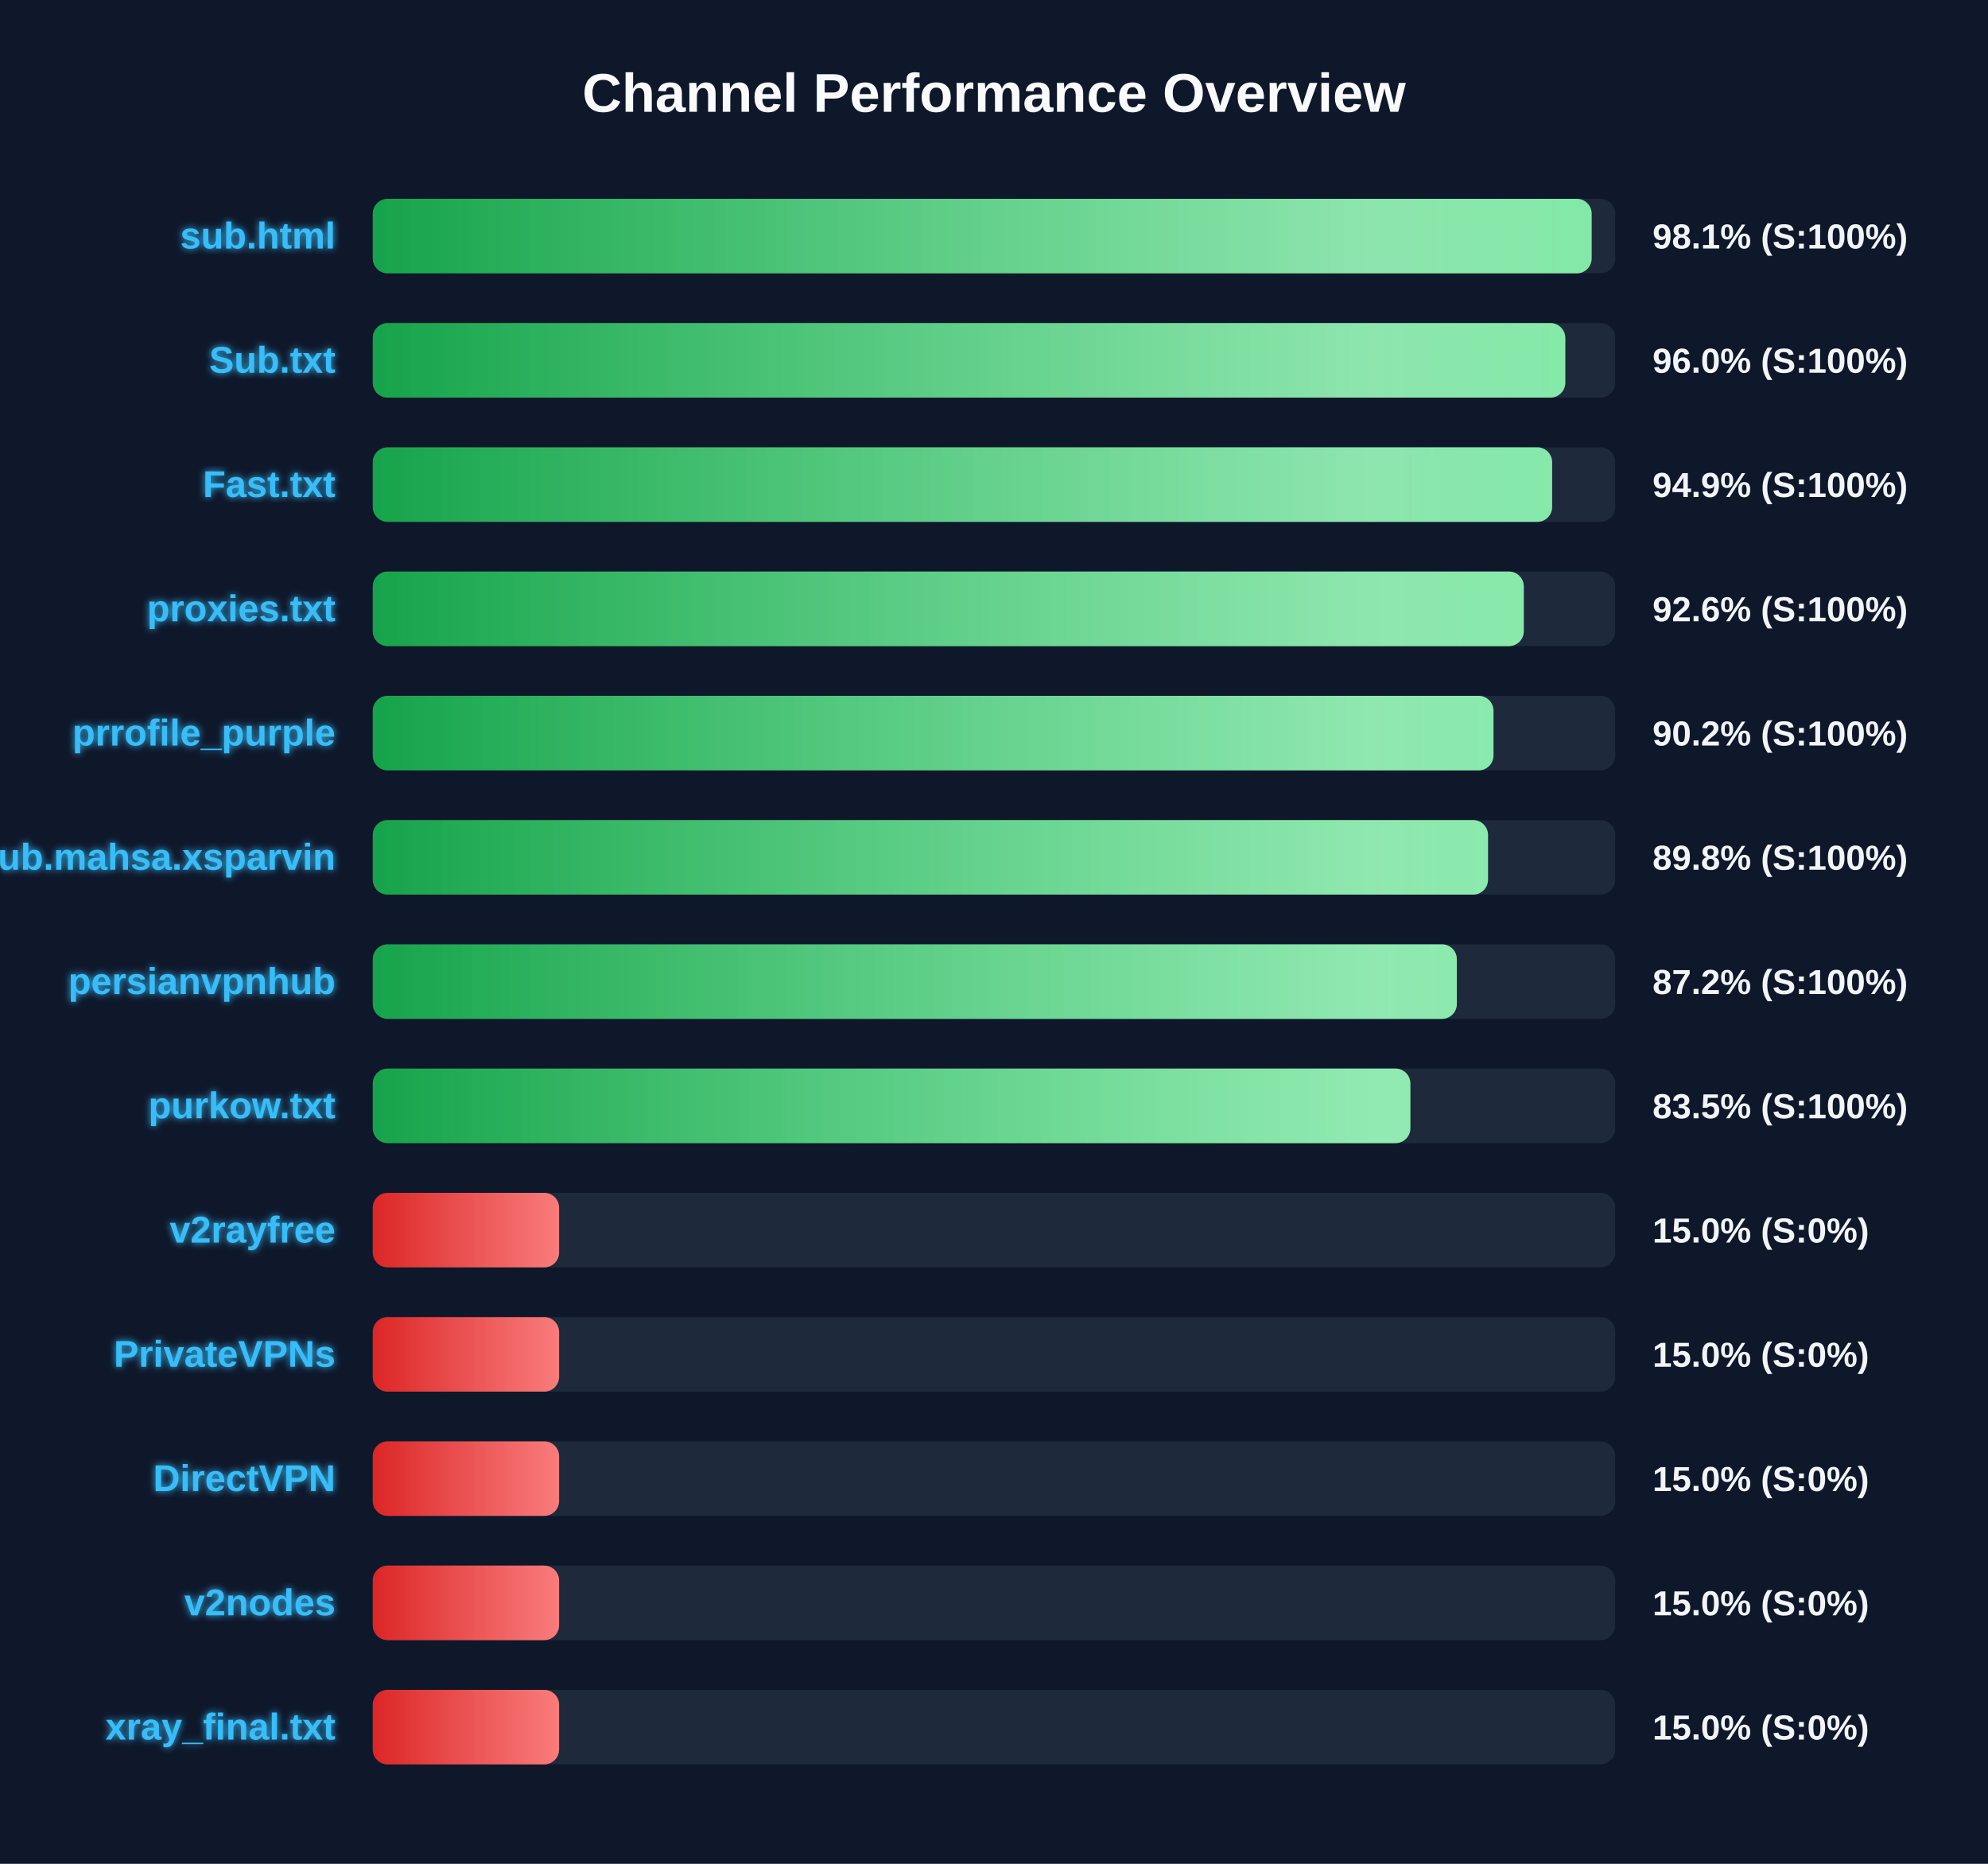
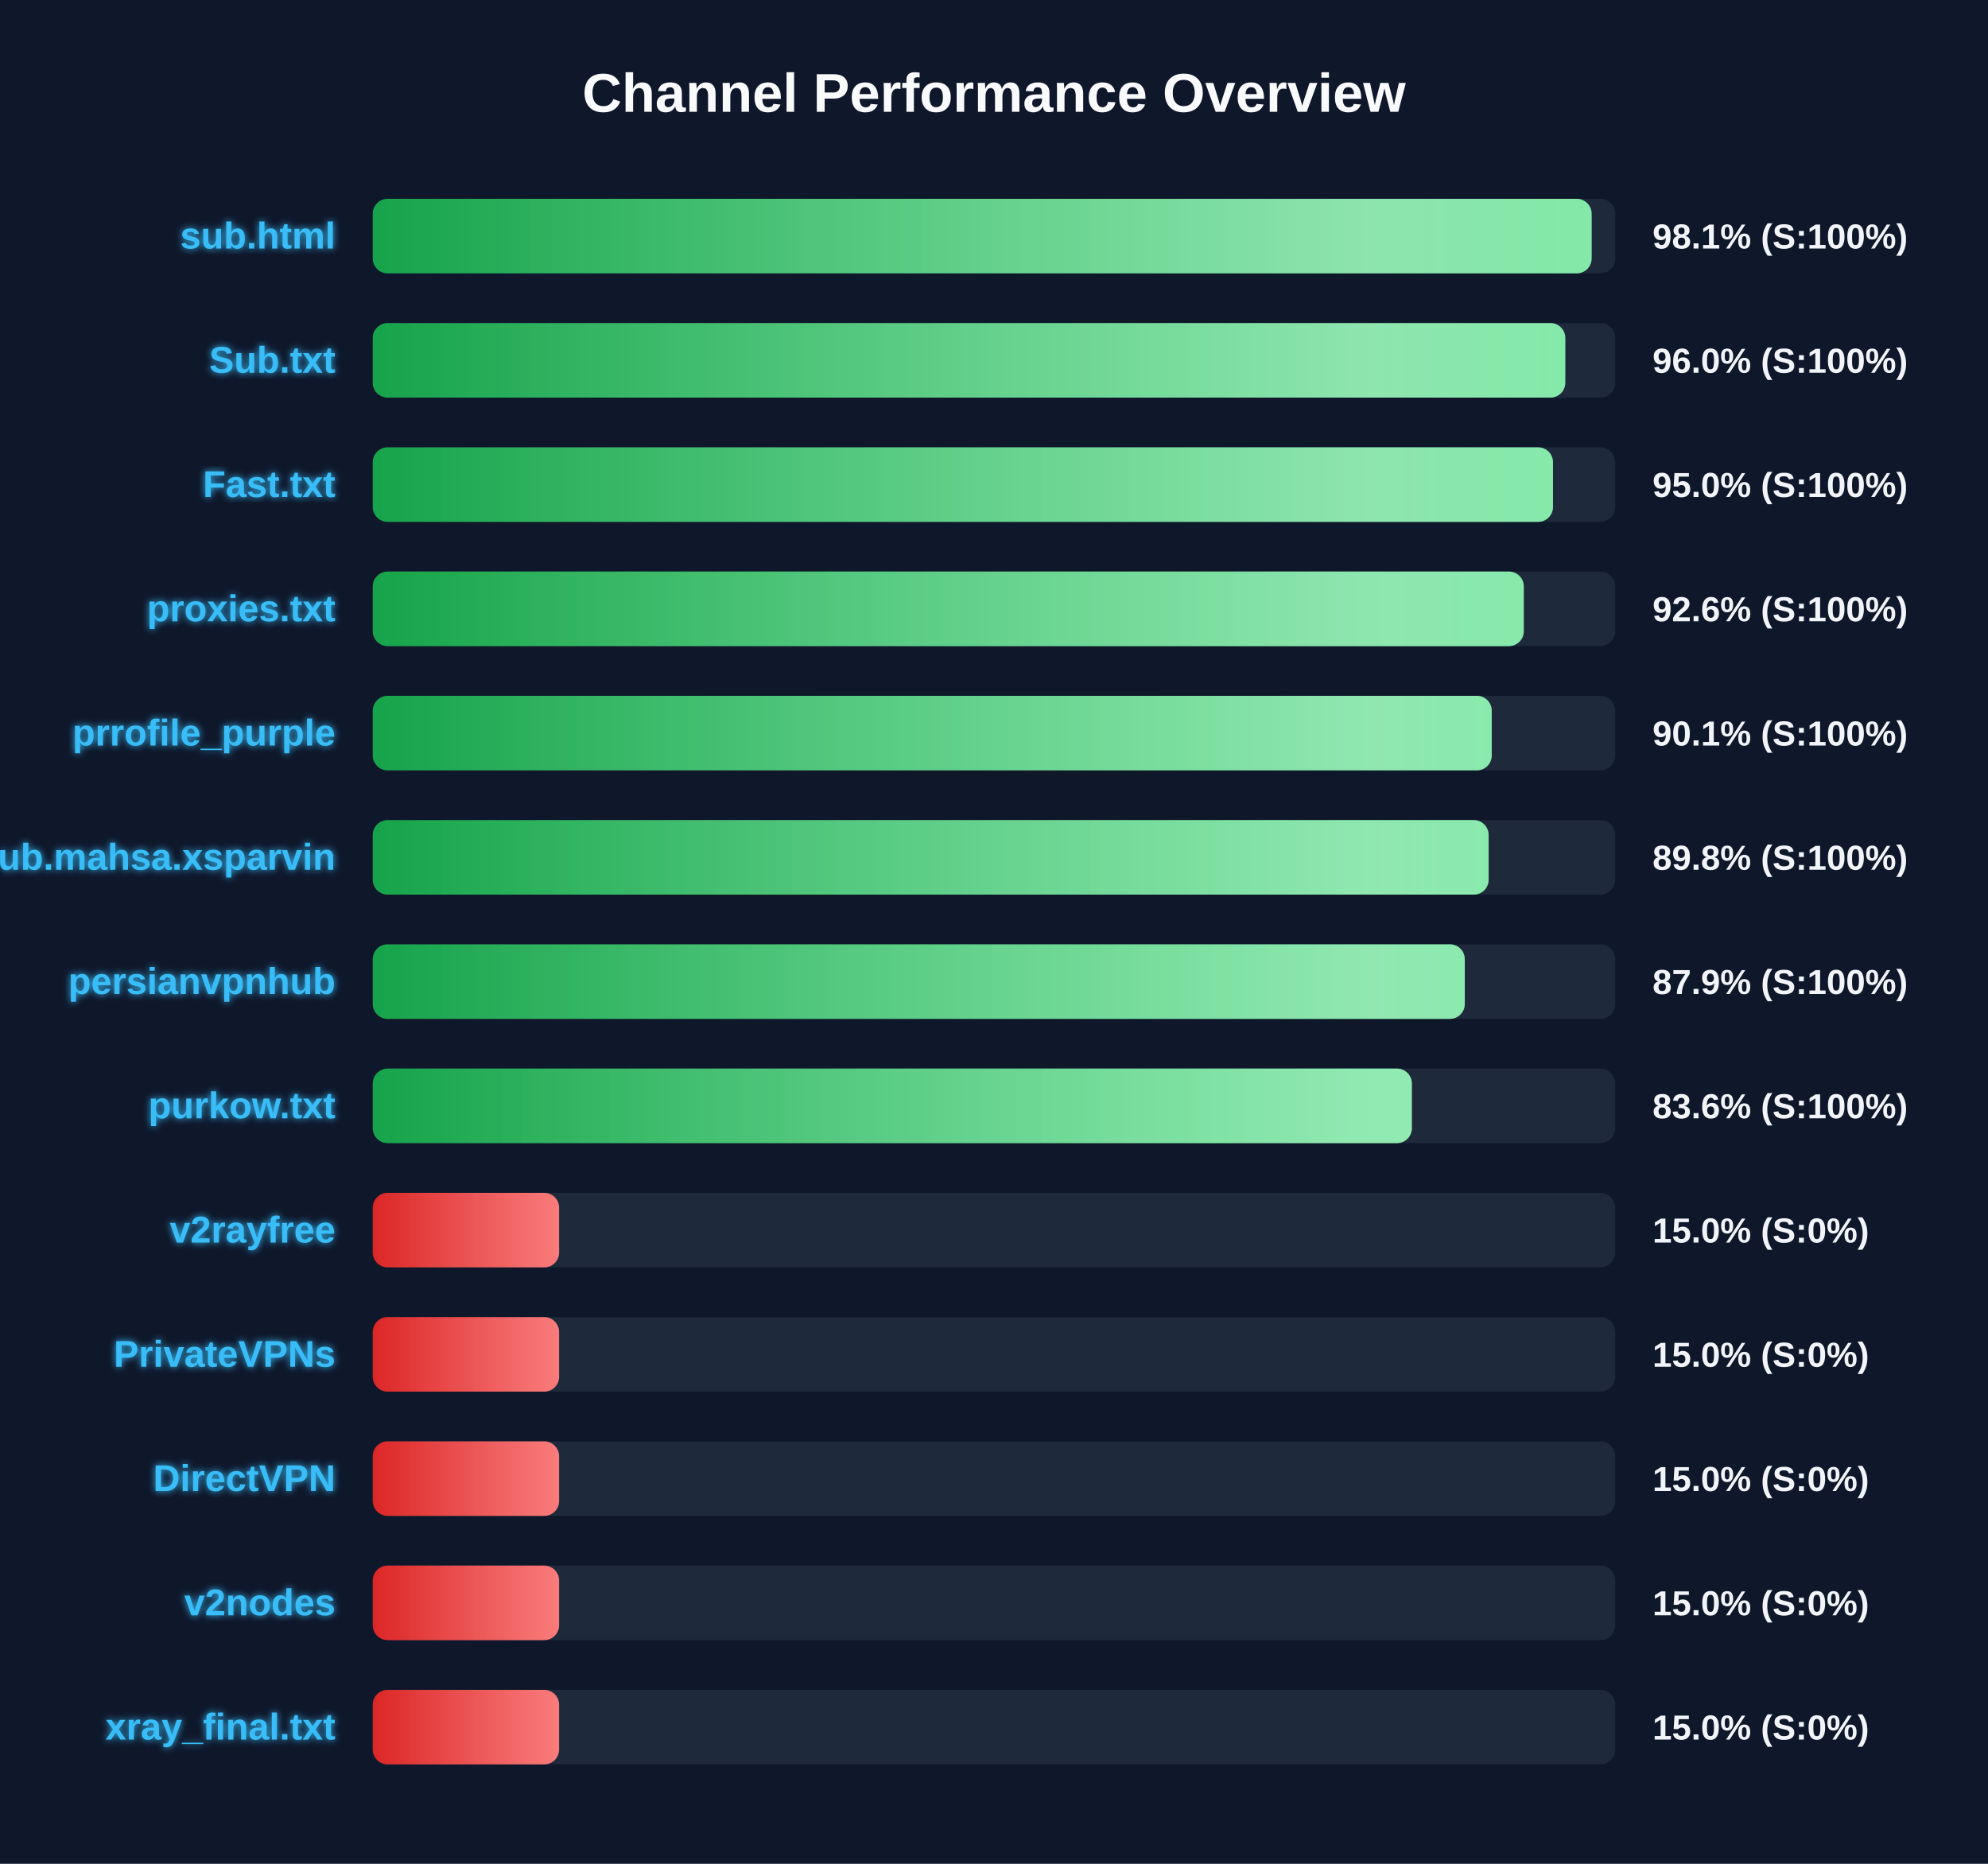
<svg xmlns="http://www.w3.org/2000/svg" width="800" height="750" version="1.1">
  <defs>
    <linearGradient id="grad-green" x1="0%" y1="0%" x2="100%" y2="0%">
      <stop offset="0%" stop-color="#16a34a" />
      <stop offset="100%" stop-color="#4ade80" />
    </linearGradient>
    <linearGradient id="grad-yellow" x1="0%" y1="0%" x2="100%" y2="0%">
      <stop offset="0%" stop-color="#ca8a04" />
      <stop offset="100%" stop-color="#fde047" />
    </linearGradient>
    <linearGradient id="grad-red" x1="0%" y1="0%" x2="100%" y2="0%">
      <stop offset="0%" stop-color="#dc2626" />
      <stop offset="100%" stop-color="#f87171" />
    </linearGradient>
    <linearGradient id="shimmer" x1="0%" y1="0%" x2="100%" y2="0%">
      <stop offset="0%" stop-color="rgba(255,255,255,0)" />
      <stop offset="50%" stop-color="rgba(255,255,255,0.4)" />
      <stop offset="100%" stop-color="rgba(255,255,255,0)" />
    </linearGradient>
    <filter id="glow" x="-20%" y="-20%" width="140%" height="140%">
      <feGaussianBlur stdDeviation="1.5" result="blur" />
      <feComposite in="SourceGraphic" in2="blur" operator="over" />
    </filter>
  </defs>
  <style>
        .bg-rect { fill: #0f172a; }
        .title { font: bold 22px 'Segoe UI', Arial, sans-serif; fill: #f8fafc; }
        .row { font: bold 15px 'Segoe UI', Arial, sans-serif; fill: #38bdf8; filter: url(#glow); }
        .score { font: bold 14px 'Segoe UI', Arial, sans-serif; fill: #f1f5f9; }
        @keyframes shimmer-anim {
            0% { transform: translateX(-100%); }
            100% { transform: translateX(200%); }
        }
        .shimmer-rect {
            animation: shimmer-anim 2.5s infinite linear;
        }
    </style>
  <rect width="100%" height="100%" class="bg-rect" />
  <text x="400" y="45" text-anchor="middle" class="title">Channel Performance Overview</text>
  <rect x="150" y="80" width="500" height="30" fill="#1e293b" rx="6" />
  <clipPath id="clip-0">
    <rect x="150" y="80" width="490.5" height="30" rx="6" />
  </clipPath>
  <rect x="150" y="80" width="490.5" height="30" fill="url(#grad-green)" rx="6" />
  <g clip-path="url(#clip-0)">
    <rect x="150" y="80" width="100%" height="30" fill="url(#shimmer)" class="shimmer-rect" />
  </g>
  <text x="135" y="100" text-anchor="end" class="row">sub.html</text>
  <text x="665" y="100" text-anchor="start" class="score">98.1% (S:100%)</text>
  <rect x="150" y="130" width="500" height="30" fill="#1e293b" rx="6" />
  <clipPath id="clip-1">
    <rect x="150" y="130" width="479.9" height="30" rx="6" />
  </clipPath>
  <rect x="150" y="130" width="479.9" height="30" fill="url(#grad-green)" rx="6" />
  <g clip-path="url(#clip-1)">
    <rect x="150" y="130" width="100%" height="30" fill="url(#shimmer)" class="shimmer-rect" />
  </g>
  <text x="135" y="150" text-anchor="end" class="row">Sub.txt</text>
  <text x="665" y="150" text-anchor="start" class="score">96.0% (S:100%)</text>
  <rect x="150" y="180" width="500" height="30" fill="#1e293b" rx="6" />
  <clipPath id="clip-2">
-     <rect x="150" y="180" width="474.6" height="30" rx="6" />
+     <rect x="150" y="180" width="474.95" height="30" rx="6" />
  </clipPath>
-   <rect x="150" y="180" width="474.6" height="30" fill="url(#grad-green)" rx="6" />
+   <rect x="150" y="180" width="474.95" height="30" fill="url(#grad-green)" rx="6" />
  <g clip-path="url(#clip-2)">
    <rect x="150" y="180" width="100%" height="30" fill="url(#shimmer)" class="shimmer-rect" />
  </g>
  <text x="135" y="200" text-anchor="end" class="row">Fast.txt</text>
-   <text x="665" y="200" text-anchor="start" class="score">94.9% (S:100%)</text>
+   <text x="665" y="200" text-anchor="start" class="score">95.0% (S:100%)</text>
  <rect x="150" y="230" width="500" height="30" fill="#1e293b" rx="6" />
  <clipPath id="clip-3">
    <rect x="150" y="230" width="463.2" height="30" rx="6" />
  </clipPath>
  <rect x="150" y="230" width="463.2" height="30" fill="url(#grad-green)" rx="6" />
  <g clip-path="url(#clip-3)">
    <rect x="150" y="230" width="100%" height="30" fill="url(#shimmer)" class="shimmer-rect" />
  </g>
  <text x="135" y="250" text-anchor="end" class="row">proxies.txt</text>
  <text x="665" y="250" text-anchor="start" class="score">92.6% (S:100%)</text>
  <rect x="150" y="280" width="500" height="30" fill="#1e293b" rx="6" />
  <clipPath id="clip-4">
-     <rect x="150" y="280" width="451.0" height="30" rx="6" />
+     <rect x="150" y="280" width="450.3" height="30" rx="6" />
  </clipPath>
-   <rect x="150" y="280" width="451.0" height="30" fill="url(#grad-green)" rx="6" />
+   <rect x="150" y="280" width="450.3" height="30" fill="url(#grad-green)" rx="6" />
  <g clip-path="url(#clip-4)">
    <rect x="150" y="280" width="100%" height="30" fill="url(#shimmer)" class="shimmer-rect" />
  </g>
  <text x="135" y="300" text-anchor="end" class="row">prrofile_purple</text>
-   <text x="665" y="300" text-anchor="start" class="score">90.2% (S:100%)</text>
+   <text x="665" y="300" text-anchor="start" class="score">90.1% (S:100%)</text>
  <rect x="150" y="330" width="500" height="30" fill="#1e293b" rx="6" />
  <clipPath id="clip-5">
-     <rect x="150" y="330" width="448.8" height="30" rx="6" />
+     <rect x="150" y="330" width="449.05" height="30" rx="6" />
  </clipPath>
-   <rect x="150" y="330" width="448.8" height="30" fill="url(#grad-green)" rx="6" />
+   <rect x="150" y="330" width="449.05" height="30" fill="url(#grad-green)" rx="6" />
  <g clip-path="url(#clip-5)">
    <rect x="150" y="330" width="100%" height="30" fill="url(#shimmer)" class="shimmer-rect" />
  </g>
  <text x="135" y="350" text-anchor="end" class="row">Sub.mahsa.xsparvin</text>
  <text x="665" y="350" text-anchor="start" class="score">89.8% (S:100%)</text>
  <rect x="150" y="380" width="500" height="30" fill="#1e293b" rx="6" />
  <clipPath id="clip-6">
-     <rect x="150" y="380" width="436.25" height="30" rx="6" />
+     <rect x="150" y="380" width="439.45" height="30" rx="6" />
  </clipPath>
-   <rect x="150" y="380" width="436.25" height="30" fill="url(#grad-green)" rx="6" />
+   <rect x="150" y="380" width="439.45" height="30" fill="url(#grad-green)" rx="6" />
  <g clip-path="url(#clip-6)">
    <rect x="150" y="380" width="100%" height="30" fill="url(#shimmer)" class="shimmer-rect" />
  </g>
  <text x="135" y="400" text-anchor="end" class="row">persianvpnhub</text>
-   <text x="665" y="400" text-anchor="start" class="score">87.2% (S:100%)</text>
+   <text x="665" y="400" text-anchor="start" class="score">87.9% (S:100%)</text>
  <rect x="150" y="430" width="500" height="30" fill="#1e293b" rx="6" />
  <clipPath id="clip-7">
-     <rect x="150" y="430" width="417.55" height="30" rx="6" />
+     <rect x="150" y="430" width="418.15" height="30" rx="6" />
  </clipPath>
-   <rect x="150" y="430" width="417.55" height="30" fill="url(#grad-green)" rx="6" />
+   <rect x="150" y="430" width="418.15" height="30" fill="url(#grad-green)" rx="6" />
  <g clip-path="url(#clip-7)">
    <rect x="150" y="430" width="100%" height="30" fill="url(#shimmer)" class="shimmer-rect" />
  </g>
  <text x="135" y="450" text-anchor="end" class="row">purkow.txt</text>
-   <text x="665" y="450" text-anchor="start" class="score">83.5% (S:100%)</text>
+   <text x="665" y="450" text-anchor="start" class="score">83.6% (S:100%)</text>
  <rect x="150" y="480" width="500" height="30" fill="#1e293b" rx="6" />
  <clipPath id="clip-8">
    <rect x="150" y="480" width="75.0" height="30" rx="6" />
  </clipPath>
  <rect x="150" y="480" width="75.0" height="30" fill="url(#grad-red)" rx="6" />
  <g clip-path="url(#clip-8)">
    <rect x="150" y="480" width="100%" height="30" fill="url(#shimmer)" class="shimmer-rect" />
  </g>
  <text x="135" y="500" text-anchor="end" class="row">v2rayfree</text>
  <text x="665" y="500" text-anchor="start" class="score">15.0% (S:0%)</text>
  <rect x="150" y="530" width="500" height="30" fill="#1e293b" rx="6" />
  <clipPath id="clip-9">
    <rect x="150" y="530" width="75.0" height="30" rx="6" />
  </clipPath>
  <rect x="150" y="530" width="75.0" height="30" fill="url(#grad-red)" rx="6" />
  <g clip-path="url(#clip-9)">
    <rect x="150" y="530" width="100%" height="30" fill="url(#shimmer)" class="shimmer-rect" />
  </g>
  <text x="135" y="550" text-anchor="end" class="row">PrivateVPNs</text>
  <text x="665" y="550" text-anchor="start" class="score">15.0% (S:0%)</text>
  <rect x="150" y="580" width="500" height="30" fill="#1e293b" rx="6" />
  <clipPath id="clip-10">
    <rect x="150" y="580" width="75.0" height="30" rx="6" />
  </clipPath>
  <rect x="150" y="580" width="75.0" height="30" fill="url(#grad-red)" rx="6" />
  <g clip-path="url(#clip-10)">
    <rect x="150" y="580" width="100%" height="30" fill="url(#shimmer)" class="shimmer-rect" />
  </g>
  <text x="135" y="600" text-anchor="end" class="row">DirectVPN</text>
  <text x="665" y="600" text-anchor="start" class="score">15.0% (S:0%)</text>
  <rect x="150" y="630" width="500" height="30" fill="#1e293b" rx="6" />
  <clipPath id="clip-11">
    <rect x="150" y="630" width="75.0" height="30" rx="6" />
  </clipPath>
  <rect x="150" y="630" width="75.0" height="30" fill="url(#grad-red)" rx="6" />
  <g clip-path="url(#clip-11)">
    <rect x="150" y="630" width="100%" height="30" fill="url(#shimmer)" class="shimmer-rect" />
  </g>
  <text x="135" y="650" text-anchor="end" class="row">v2nodes</text>
  <text x="665" y="650" text-anchor="start" class="score">15.0% (S:0%)</text>
  <rect x="150" y="680" width="500" height="30" fill="#1e293b" rx="6" />
  <clipPath id="clip-12">
    <rect x="150" y="680" width="75.0" height="30" rx="6" />
  </clipPath>
  <rect x="150" y="680" width="75.0" height="30" fill="url(#grad-red)" rx="6" />
  <g clip-path="url(#clip-12)">
    <rect x="150" y="680" width="100%" height="30" fill="url(#shimmer)" class="shimmer-rect" />
  </g>
  <text x="135" y="700" text-anchor="end" class="row">xray_final.txt</text>
  <text x="665" y="700" text-anchor="start" class="score">15.0% (S:0%)</text>
</svg>
